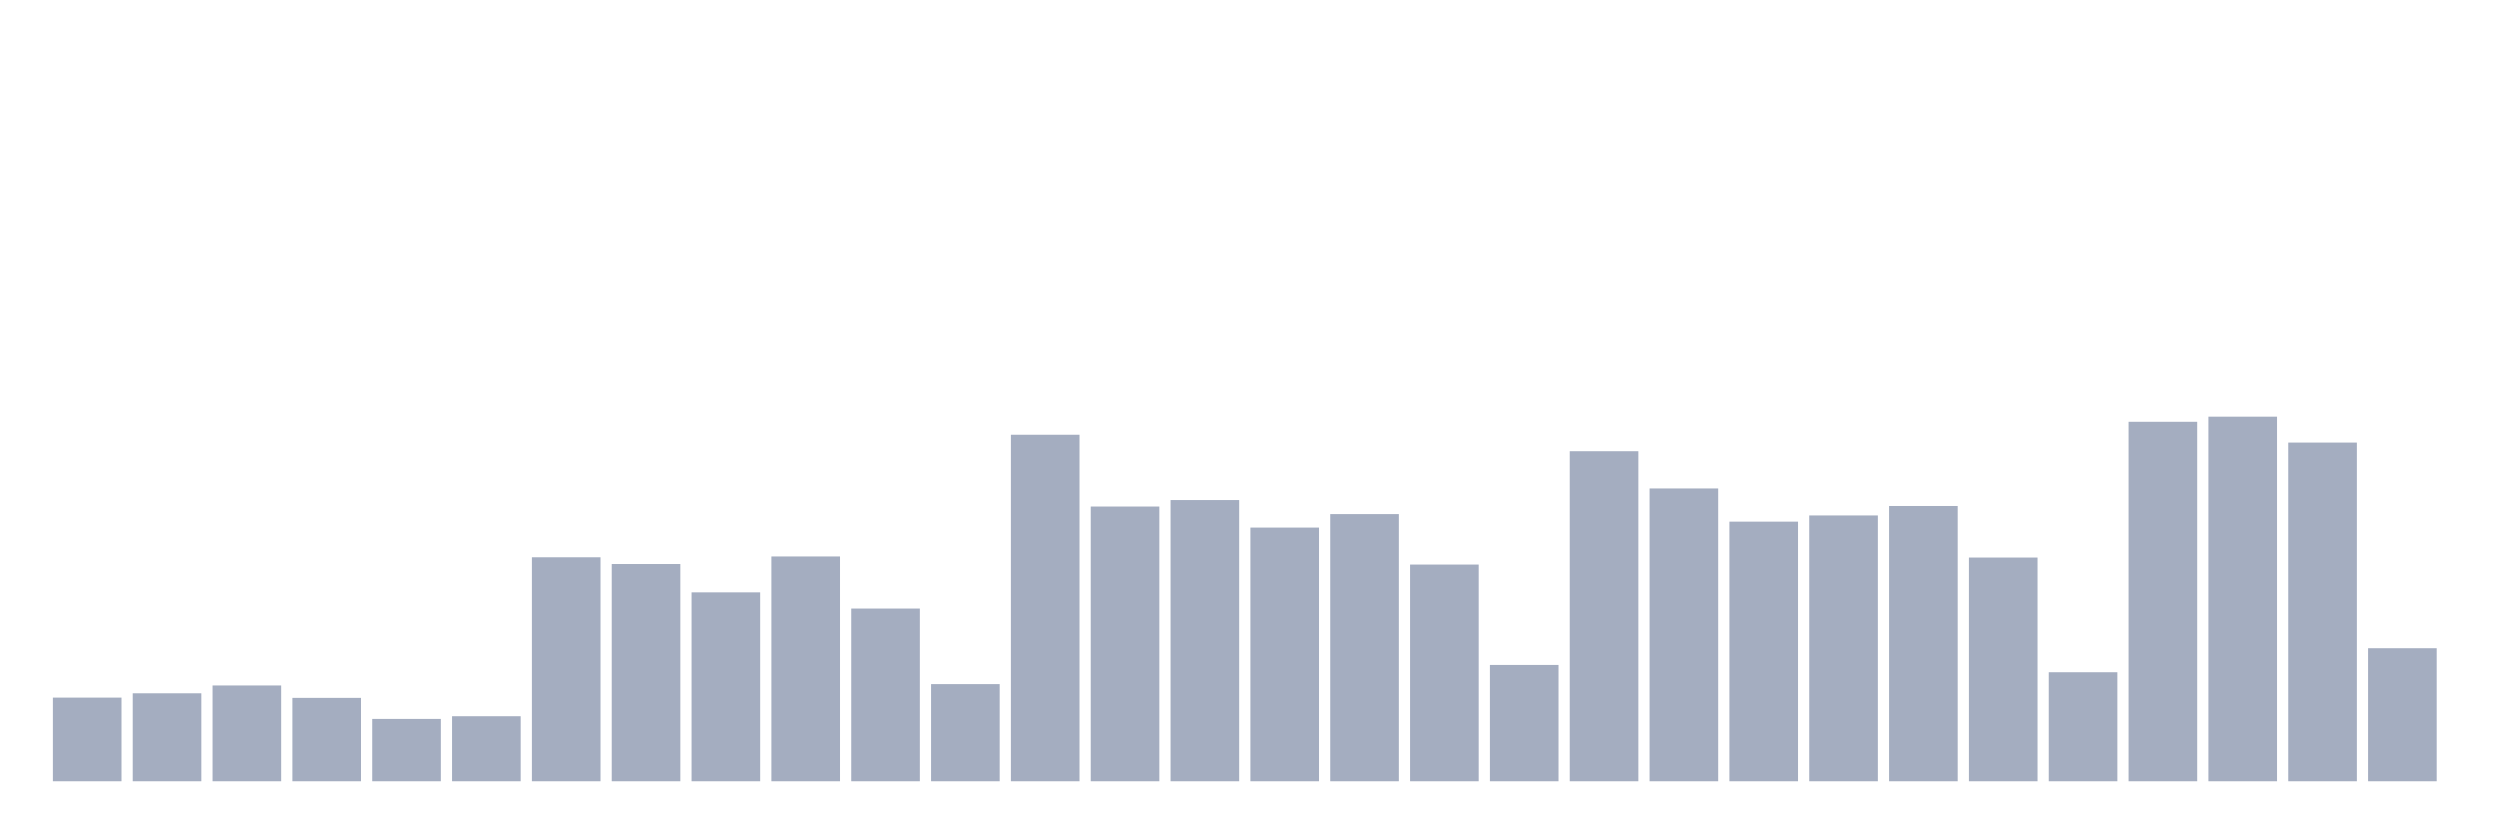
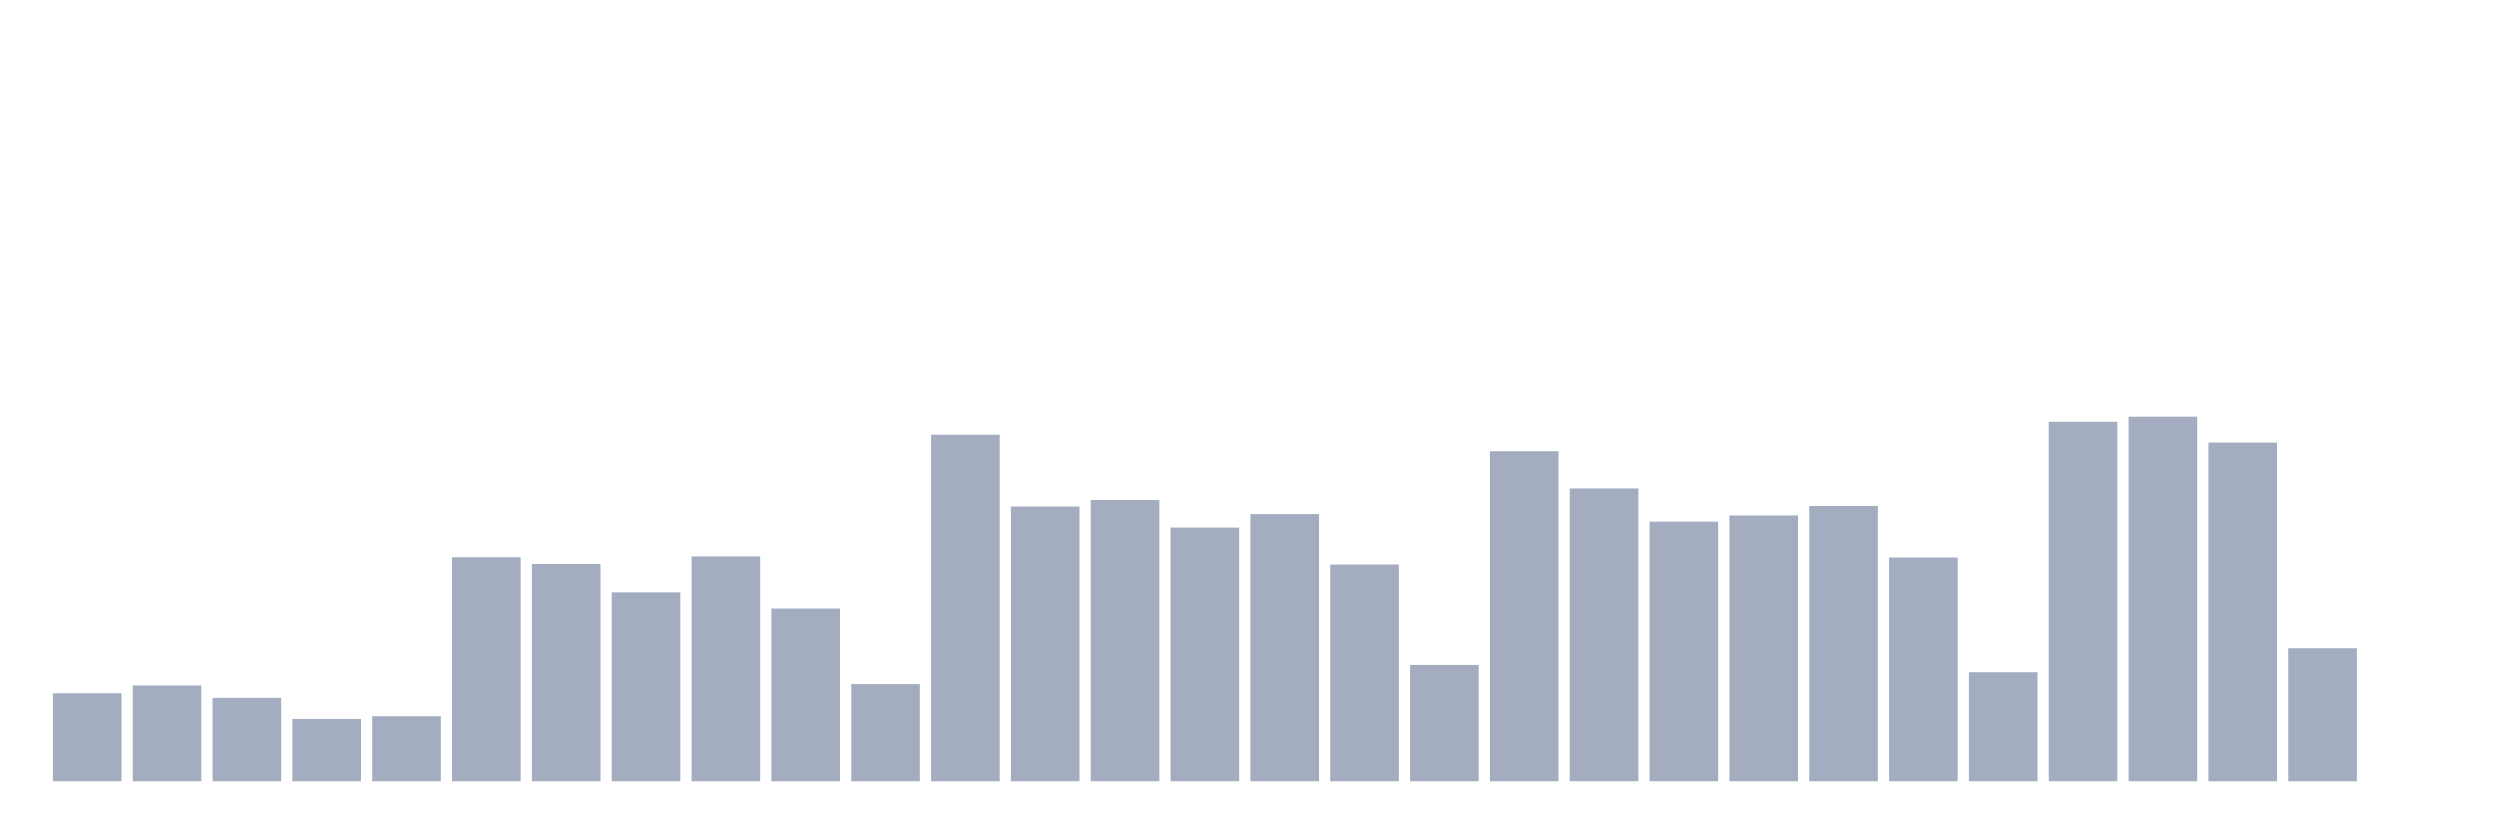
<svg xmlns="http://www.w3.org/2000/svg" viewBox="0 0 480 160">
  <g transform="translate(10,10)">
-     <rect class="bar" x="0.153" width="13.175" y="123.938" height="16.062" fill="rgb(164,173,192)" />
-     <rect class="bar" x="15.482" width="13.175" y="123.109" height="16.891" fill="rgb(164,173,192)" />
-     <rect class="bar" x="30.81" width="13.175" y="121.606" height="18.394" fill="rgb(164,173,192)" />
-     <rect class="bar" x="46.138" width="13.175" y="123.99" height="16.01" fill="rgb(164,173,192)" />
-     <rect class="bar" x="61.466" width="13.175" y="128.031" height="11.969" fill="rgb(164,173,192)" />
-     <rect class="bar" x="76.794" width="13.175" y="127.513" height="12.487" fill="rgb(164,173,192)" />
-     <rect class="bar" x="92.123" width="13.175" y="96.995" height="43.005" fill="rgb(164,173,192)" />
-     <rect class="bar" x="107.451" width="13.175" y="98.29" height="41.71" fill="rgb(164,173,192)" />
-     <rect class="bar" x="122.779" width="13.175" y="103.731" height="36.269" fill="rgb(164,173,192)" />
-     <rect class="bar" x="138.107" width="13.175" y="96.839" height="43.161" fill="rgb(164,173,192)" />
-     <rect class="bar" x="153.436" width="13.175" y="106.839" height="33.161" fill="rgb(164,173,192)" />
-     <rect class="bar" x="168.764" width="13.175" y="121.347" height="18.653" fill="rgb(164,173,192)" />
-     <rect class="bar" x="184.092" width="13.175" y="73.472" height="66.528" fill="rgb(164,173,192)" />
-     <rect class="bar" x="199.42" width="13.175" y="87.254" height="52.746" fill="rgb(164,173,192)" />
-     <rect class="bar" x="214.748" width="13.175" y="86.01" height="53.99" fill="rgb(164,173,192)" />
-     <rect class="bar" x="230.077" width="13.175" y="91.295" height="48.705" fill="rgb(164,173,192)" />
-     <rect class="bar" x="245.405" width="13.175" y="88.705" height="51.295" fill="rgb(164,173,192)" />
-     <rect class="bar" x="260.733" width="13.175" y="98.394" height="41.606" fill="rgb(164,173,192)" />
-     <rect class="bar" x="276.061" width="13.175" y="117.668" height="22.332" fill="rgb(164,173,192)" />
-     <rect class="bar" x="291.39" width="13.175" y="76.632" height="63.368" fill="rgb(164,173,192)" />
-     <rect class="bar" x="306.718" width="13.175" y="83.782" height="56.218" fill="rgb(164,173,192)" />
-     <rect class="bar" x="322.046" width="13.175" y="90.155" height="49.845" fill="rgb(164,173,192)" />
-     <rect class="bar" x="337.374" width="13.175" y="88.964" height="51.036" fill="rgb(164,173,192)" />
-     <rect class="bar" x="352.702" width="13.175" y="87.15" height="52.85" fill="rgb(164,173,192)" />
-     <rect class="bar" x="368.031" width="13.175" y="97.047" height="42.953" fill="rgb(164,173,192)" />
-     <rect class="bar" x="383.359" width="13.175" y="119.067" height="20.933" fill="rgb(164,173,192)" />
-     <rect class="bar" x="398.687" width="13.175" y="70.984" height="69.016" fill="rgb(164,173,192)" />
-     <rect class="bar" x="414.015" width="13.175" y="70" height="70" fill="rgb(164,173,192)" />
-     <rect class="bar" x="429.344" width="13.175" y="74.974" height="65.026" fill="rgb(164,173,192)" />
-     <rect class="bar" x="444.672" width="13.175" y="114.456" height="25.544" fill="rgb(164,173,192)" />
+     <rect class="bar" x="0.153" width="13.175" y="123.109" height="16.891" fill="rgb(164,173,192)" />
+     <rect class="bar" x="15.482" width="13.175" y="121.606" height="18.394" fill="rgb(164,173,192)" />
+     <rect class="bar" x="30.81" width="13.175" y="123.99" height="16.01" fill="rgb(164,173,192)" />
+     <rect class="bar" x="46.138" width="13.175" y="128.031" height="11.969" fill="rgb(164,173,192)" />
+     <rect class="bar" x="61.466" width="13.175" y="127.513" height="12.487" fill="rgb(164,173,192)" />
+     <rect class="bar" x="76.794" width="13.175" y="96.995" height="43.005" fill="rgb(164,173,192)" />
+     <rect class="bar" x="92.123" width="13.175" y="98.29" height="41.71" fill="rgb(164,173,192)" />
+     <rect class="bar" x="107.451" width="13.175" y="103.731" height="36.269" fill="rgb(164,173,192)" />
+     <rect class="bar" x="122.779" width="13.175" y="96.839" height="43.161" fill="rgb(164,173,192)" />
+     <rect class="bar" x="138.107" width="13.175" y="106.839" height="33.161" fill="rgb(164,173,192)" />
+     <rect class="bar" x="153.436" width="13.175" y="121.347" height="18.653" fill="rgb(164,173,192)" />
+     <rect class="bar" x="168.764" width="13.175" y="73.472" height="66.528" fill="rgb(164,173,192)" />
+     <rect class="bar" x="184.092" width="13.175" y="87.254" height="52.746" fill="rgb(164,173,192)" />
+     <rect class="bar" x="199.42" width="13.175" y="86.01" height="53.99" fill="rgb(164,173,192)" />
+     <rect class="bar" x="214.748" width="13.175" y="91.295" height="48.705" fill="rgb(164,173,192)" />
+     <rect class="bar" x="230.077" width="13.175" y="88.705" height="51.295" fill="rgb(164,173,192)" />
+     <rect class="bar" x="245.405" width="13.175" y="98.394" height="41.606" fill="rgb(164,173,192)" />
+     <rect class="bar" x="260.733" width="13.175" y="117.668" height="22.332" fill="rgb(164,173,192)" />
+     <rect class="bar" x="276.061" width="13.175" y="76.632" height="63.368" fill="rgb(164,173,192)" />
+     <rect class="bar" x="291.39" width="13.175" y="83.782" height="56.218" fill="rgb(164,173,192)" />
+     <rect class="bar" x="306.718" width="13.175" y="90.155" height="49.845" fill="rgb(164,173,192)" />
+     <rect class="bar" x="322.046" width="13.175" y="88.964" height="51.036" fill="rgb(164,173,192)" />
+     <rect class="bar" x="337.374" width="13.175" y="87.15" height="52.85" fill="rgb(164,173,192)" />
+     <rect class="bar" x="352.702" width="13.175" y="97.047" height="42.953" fill="rgb(164,173,192)" />
+     <rect class="bar" x="368.031" width="13.175" y="119.067" height="20.933" fill="rgb(164,173,192)" />
+     <rect class="bar" x="383.359" width="13.175" y="70.984" height="69.016" fill="rgb(164,173,192)" />
+     <rect class="bar" x="398.687" width="13.175" y="70" height="70" fill="rgb(164,173,192)" />
+     <rect class="bar" x="414.015" width="13.175" y="74.974" height="65.026" fill="rgb(164,173,192)" />
+     <rect class="bar" x="429.344" width="13.175" y="114.456" height="25.544" fill="rgb(164,173,192)" />
+     <rect class="bar" x="444.672" width="13.175" y="140" height="0" fill="rgb(164,173,192)" />
  </g>
</svg>
